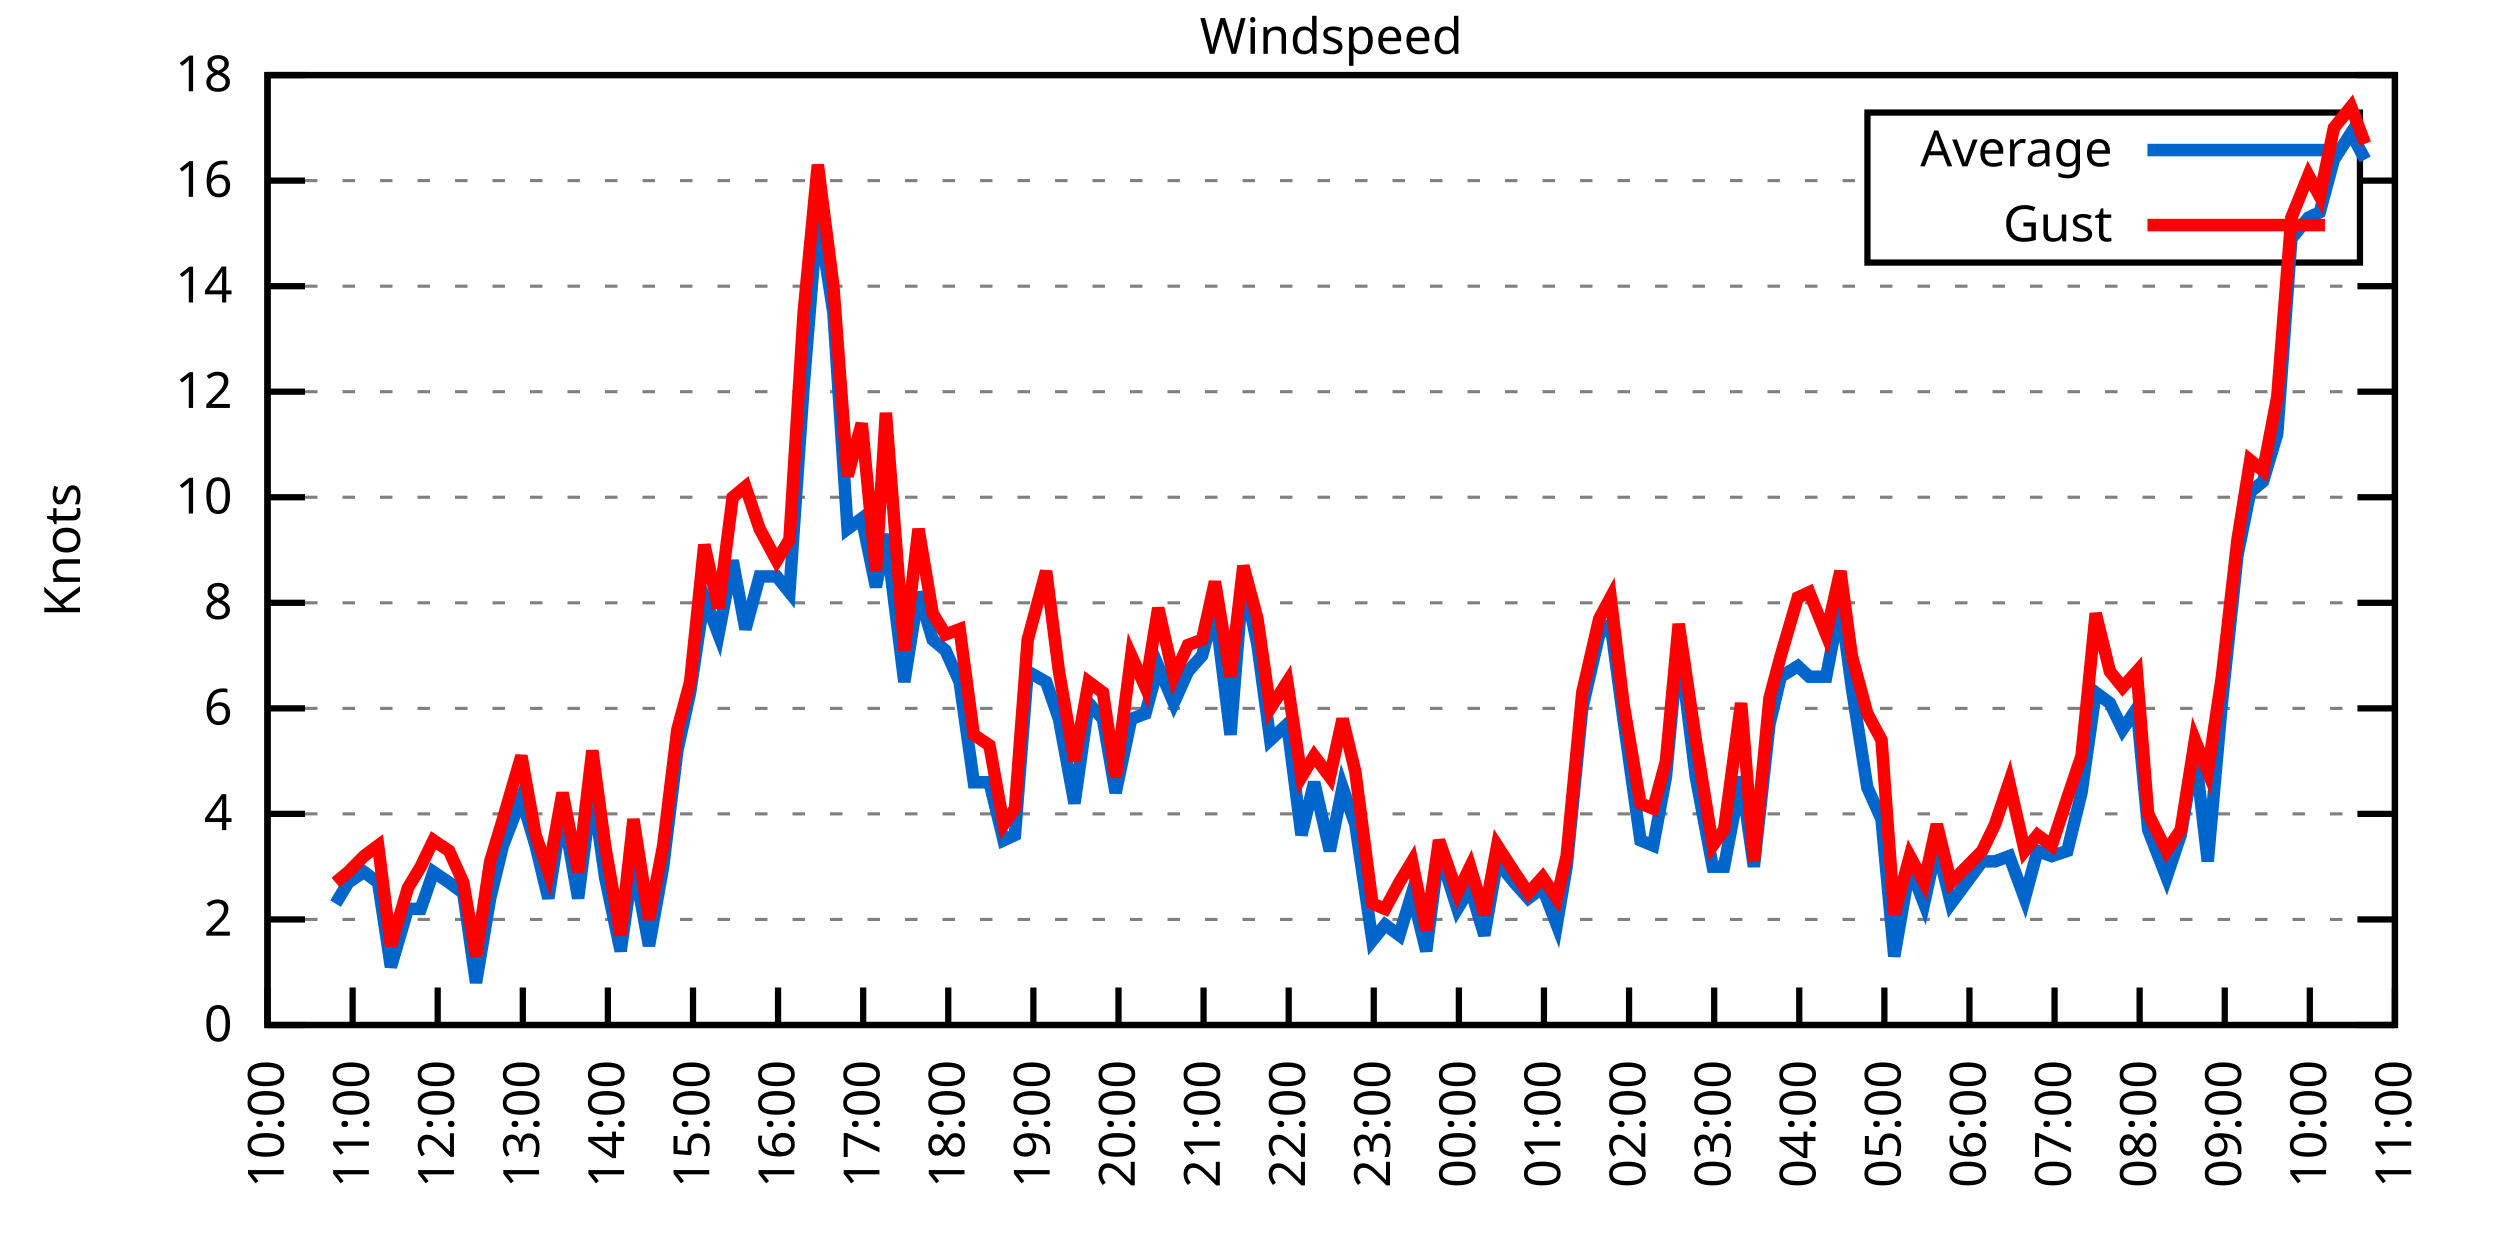
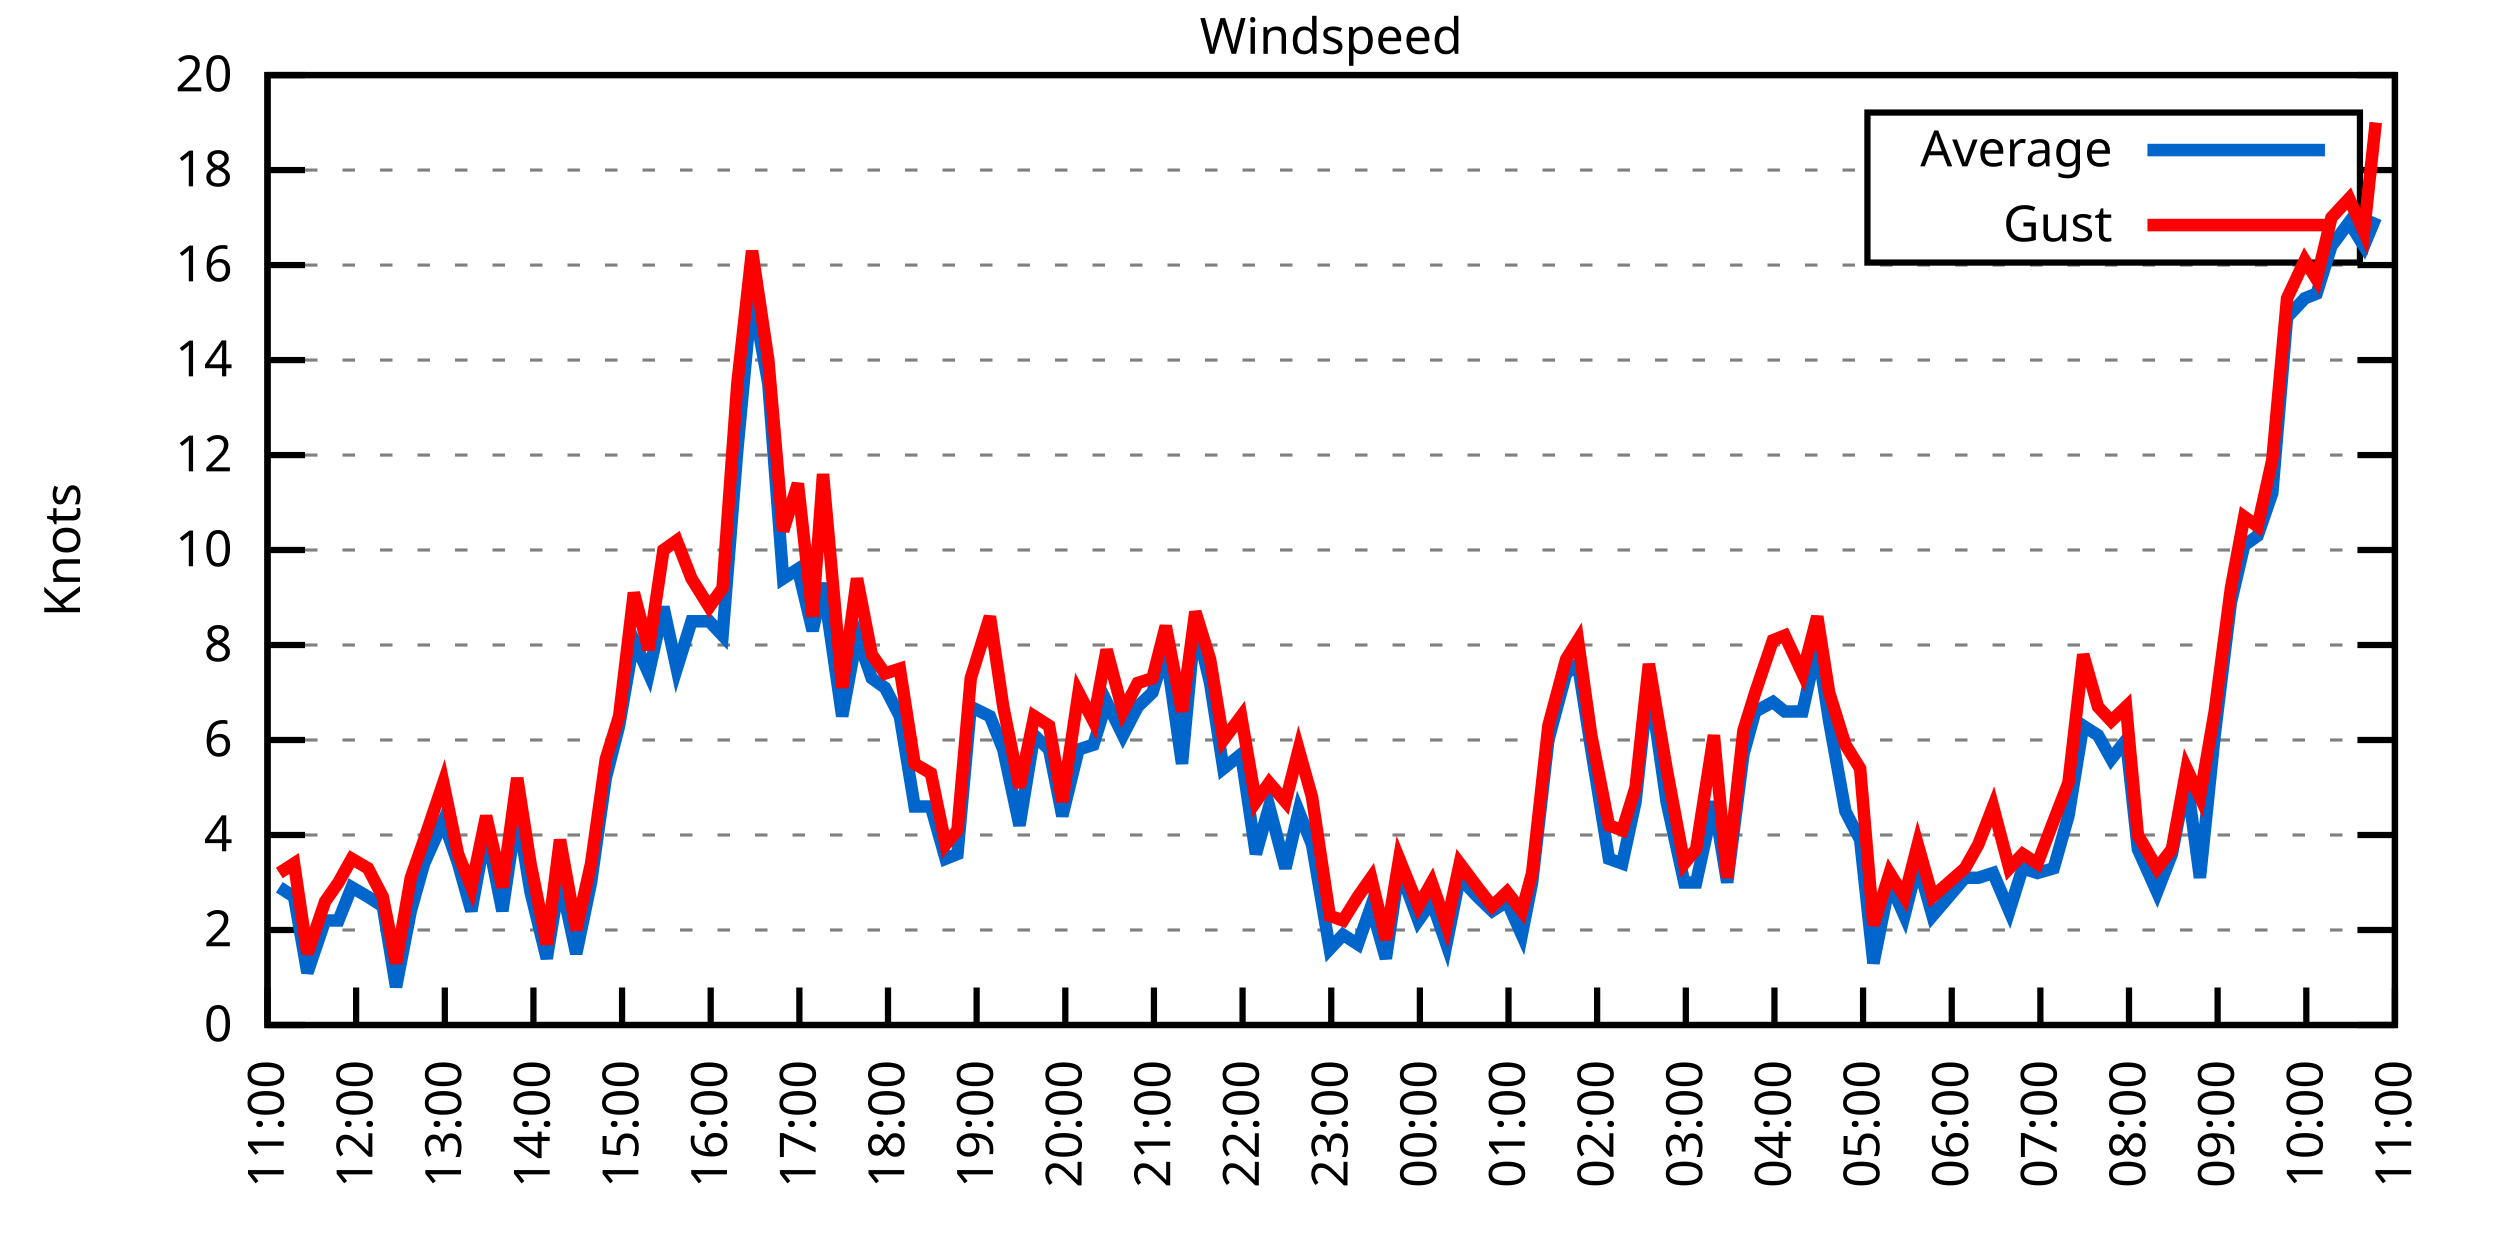
<svg xmlns="http://www.w3.org/2000/svg" xmlns:xlink="http://www.w3.org/1999/xlink" width="400" height="200" viewBox="0 0 400 200">
  <g id="gnuplot_canvas">
    <rect x="0" y="0" width="400" height="200" fill="none" />
    <defs>
      <circle id="gpDot" r="0.5" stroke-width="0.5" stroke="currentColor" />
      <path id="gpPt0" stroke-width="0.333" stroke="currentColor" d="M-1,0 h2 M0,-1 v2" />
      <path id="gpPt1" stroke-width="0.333" stroke="currentColor" d="M-1,-1 L1,1 M1,-1 L-1,1" />
      <path id="gpPt2" stroke-width="0.333" stroke="currentColor" d="M-1,0 L1,0 M0,-1 L0,1 M-1,-1 L1,1 M-1,1 L1,-1" />
      <rect id="gpPt3" stroke-width="0.333" stroke="currentColor" x="-1" y="-1" width="2" height="2" />
      <rect id="gpPt4" stroke-width="0.333" stroke="currentColor" fill="currentColor" x="-1" y="-1" width="2" height="2" />
      <circle id="gpPt5" stroke-width="0.333" stroke="currentColor" cx="0" cy="0" r="1" />
      <use xlink:href="#gpPt5" id="gpPt6" fill="currentColor" stroke="none" />
      <path id="gpPt7" stroke-width="0.333" stroke="currentColor" d="M0,-1.33 L-1.33,0.67 L1.33,0.67 z" />
      <use xlink:href="#gpPt7" id="gpPt8" fill="currentColor" stroke="none" />
      <use xlink:href="#gpPt7" id="gpPt9" stroke="currentColor" transform="rotate(180)" />
      <use xlink:href="#gpPt9" id="gpPt10" fill="currentColor" stroke="none" />
      <use xlink:href="#gpPt3" id="gpPt11" stroke="currentColor" transform="rotate(45)" />
      <use xlink:href="#gpPt11" id="gpPt12" fill="currentColor" stroke="none" />
      <path id="gpPt13" stroke-width="0.333" stroke="currentColor" d="M0,1.330 L1.265,0.411 L0.782,-1.067 L-0.782,-1.076 L-1.265,0.411 z" />
      <use xlink:href="#gpPt13" id="gpPt14" fill="currentColor" stroke="none" />
      <filter id="textbox" filterUnits="objectBoundingBox" x="0" y="0" height="1" width="1">
        <feFlood flood-color="white" flood-opacity="1" result="bgnd" />
        <feComposite in="SourceGraphic" in2="bgnd" operator="atop" />
      </filter>
      <filter id="greybox" filterUnits="objectBoundingBox" x="0" y="0" height="1" width="1">
        <feFlood flood-color="lightgrey" flood-opacity="1" result="grey" />
        <feComposite in="SourceGraphic" in2="grey" operator="atop" />
      </filter>
    </defs>
    <g fill="none" color="white" stroke="currentColor" stroke-width="1.00" stroke-linecap="butt" stroke-linejoin="miter">
</g>
    <g fill="none" color="black" stroke="currentColor" stroke-width="1.00" stroke-linecap="butt" stroke-linejoin="miter">
      <g stroke="none" shape-rendering="crispEdges">
        <polygon fill="rgb(255, 255, 255)" points="42.80,164.00 383.18,164.00 383.18,12.02 42.80,12.02 " />
      </g>
    </g>
    <g fill="none" color="black" stroke="currentColor" stroke-width="1.00" stroke-linecap="butt" stroke-linejoin="miter">
</g>
    <g fill="none" color="black" stroke="black" stroke-width="0.50" stroke-linecap="butt" stroke-linejoin="miter">
</g>
    <g fill="none" color="gray" stroke="currentColor" stroke-width="0.50" stroke-linecap="butt" stroke-linejoin="miter">
      <path stroke="gray" stroke-dasharray="2,4" class="gridline" d="M42.80,164.00 L383.19,164.00  " />
    </g>
    <g fill="none" color="gray" stroke="gray" stroke-width="1.00" stroke-linecap="butt" stroke-linejoin="miter">
</g>
    <g fill="none" color="black" stroke="currentColor" stroke-width="1.00" stroke-linecap="butt" stroke-linejoin="miter">
      <path stroke="black" d="M42.80,164.00 L48.80,164.00 M383.19,164.00 L377.19,164.00  " />
      <g transform="translate(37.20,166.60)" stroke="none" fill="black" font-family="Sans" font-size="8.00" text-anchor="end">
        <text>
          <tspan font-family="Sans"> 0</tspan>
        </text>
      </g>
    </g>
    <g fill="none" color="black" stroke="currentColor" stroke-width="1.00" stroke-linecap="butt" stroke-linejoin="miter">
</g>
    <g fill="none" color="black" stroke="black" stroke-width="0.50" stroke-linecap="butt" stroke-linejoin="miter">
</g>
    <g fill="none" color="gray" stroke="currentColor" stroke-width="0.50" stroke-linecap="butt" stroke-linejoin="miter">
-       <path stroke="gray" stroke-dasharray="2,4" class="gridline" d="M42.80,147.11 L383.19,147.11  " />
-     </g>
-     <g fill="none" color="gray" stroke="gray" stroke-width="1.00" stroke-linecap="butt" stroke-linejoin="miter">
- </g>
-     <g fill="none" color="black" stroke="currentColor" stroke-width="1.00" stroke-linecap="butt" stroke-linejoin="miter">
-       <path stroke="black" d="M42.80,147.11 L48.80,147.11 M383.19,147.11 L377.19,147.11  " />
-       <g transform="translate(37.20,149.71)" stroke="none" fill="black" font-family="Sans" font-size="8.00" text-anchor="end">
+       <path stroke="gray" stroke-dasharray="2,4" class="gridline" d="M42.80,148.80 L383.19,148.80  " />
+     </g>
+     <g fill="none" color="gray" stroke="gray" stroke-width="1.00" stroke-linecap="butt" stroke-linejoin="miter">
+ </g>
+     <g fill="none" color="black" stroke="currentColor" stroke-width="1.00" stroke-linecap="butt" stroke-linejoin="miter">
+       <path stroke="black" d="M42.80,148.80 L48.80,148.80 M383.19,148.80 L377.19,148.80  " />
+       <g transform="translate(37.20,151.40)" stroke="none" fill="black" font-family="Sans" font-size="8.00" text-anchor="end">
        <text>
          <tspan font-family="Sans"> 2</tspan>
        </text>
      </g>
    </g>
    <g fill="none" color="black" stroke="currentColor" stroke-width="1.00" stroke-linecap="butt" stroke-linejoin="miter">
</g>
    <g fill="none" color="black" stroke="black" stroke-width="0.50" stroke-linecap="butt" stroke-linejoin="miter">
</g>
    <g fill="none" color="gray" stroke="currentColor" stroke-width="0.50" stroke-linecap="butt" stroke-linejoin="miter">
-       <path stroke="gray" stroke-dasharray="2,4" class="gridline" d="M42.80,130.22 L383.19,130.22  " />
-     </g>
-     <g fill="none" color="gray" stroke="gray" stroke-width="1.00" stroke-linecap="butt" stroke-linejoin="miter">
- </g>
-     <g fill="none" color="black" stroke="currentColor" stroke-width="1.00" stroke-linecap="butt" stroke-linejoin="miter">
-       <path stroke="black" d="M42.80,130.22 L48.80,130.22 M383.19,130.22 L377.19,130.22  " />
-       <g transform="translate(37.20,132.82)" stroke="none" fill="black" font-family="Sans" font-size="8.00" text-anchor="end">
+       <path stroke="gray" stroke-dasharray="2,4" class="gridline" d="M42.80,133.60 L383.19,133.60  " />
+     </g>
+     <g fill="none" color="gray" stroke="gray" stroke-width="1.00" stroke-linecap="butt" stroke-linejoin="miter">
+ </g>
+     <g fill="none" color="black" stroke="currentColor" stroke-width="1.00" stroke-linecap="butt" stroke-linejoin="miter">
+       <path stroke="black" d="M42.80,133.60 L48.80,133.60 M383.19,133.60 L377.19,133.60  " />
+       <g transform="translate(37.20,136.20)" stroke="none" fill="black" font-family="Sans" font-size="8.00" text-anchor="end">
        <text>
          <tspan font-family="Sans"> 4</tspan>
        </text>
      </g>
    </g>
    <g fill="none" color="black" stroke="currentColor" stroke-width="1.00" stroke-linecap="butt" stroke-linejoin="miter">
</g>
    <g fill="none" color="black" stroke="black" stroke-width="0.50" stroke-linecap="butt" stroke-linejoin="miter">
</g>
    <g fill="none" color="gray" stroke="currentColor" stroke-width="0.50" stroke-linecap="butt" stroke-linejoin="miter">
-       <path stroke="gray" stroke-dasharray="2,4" class="gridline" d="M42.80,113.34 L383.19,113.34  " />
-     </g>
-     <g fill="none" color="gray" stroke="gray" stroke-width="1.00" stroke-linecap="butt" stroke-linejoin="miter">
- </g>
-     <g fill="none" color="black" stroke="currentColor" stroke-width="1.00" stroke-linecap="butt" stroke-linejoin="miter">
-       <path stroke="black" d="M42.80,113.34 L48.80,113.34 M383.19,113.34 L377.19,113.34  " />
-       <g transform="translate(37.20,115.94)" stroke="none" fill="black" font-family="Sans" font-size="8.00" text-anchor="end">
+       <path stroke="gray" stroke-dasharray="2,4" class="gridline" d="M42.80,118.40 L383.19,118.40  " />
+     </g>
+     <g fill="none" color="gray" stroke="gray" stroke-width="1.00" stroke-linecap="butt" stroke-linejoin="miter">
+ </g>
+     <g fill="none" color="black" stroke="currentColor" stroke-width="1.00" stroke-linecap="butt" stroke-linejoin="miter">
+       <path stroke="black" d="M42.80,118.40 L48.80,118.40 M383.19,118.40 L377.19,118.40  " />
+       <g transform="translate(37.20,121.00)" stroke="none" fill="black" font-family="Sans" font-size="8.00" text-anchor="end">
        <text>
          <tspan font-family="Sans"> 6</tspan>
        </text>
      </g>
    </g>
    <g fill="none" color="black" stroke="currentColor" stroke-width="1.00" stroke-linecap="butt" stroke-linejoin="miter">
</g>
    <g fill="none" color="black" stroke="black" stroke-width="0.50" stroke-linecap="butt" stroke-linejoin="miter">
</g>
    <g fill="none" color="gray" stroke="currentColor" stroke-width="0.50" stroke-linecap="butt" stroke-linejoin="miter">
-       <path stroke="gray" stroke-dasharray="2,4" class="gridline" d="M42.80,96.45 L383.19,96.45  " />
-     </g>
-     <g fill="none" color="gray" stroke="gray" stroke-width="1.00" stroke-linecap="butt" stroke-linejoin="miter">
- </g>
-     <g fill="none" color="black" stroke="currentColor" stroke-width="1.00" stroke-linecap="butt" stroke-linejoin="miter">
-       <path stroke="black" d="M42.80,96.45 L48.80,96.45 M383.19,96.45 L377.19,96.45  " />
-       <g transform="translate(37.20,99.05)" stroke="none" fill="black" font-family="Sans" font-size="8.00" text-anchor="end">
+       <path stroke="gray" stroke-dasharray="2,4" class="gridline" d="M42.80,103.20 L383.19,103.20  " />
+     </g>
+     <g fill="none" color="gray" stroke="gray" stroke-width="1.00" stroke-linecap="butt" stroke-linejoin="miter">
+ </g>
+     <g fill="none" color="black" stroke="currentColor" stroke-width="1.00" stroke-linecap="butt" stroke-linejoin="miter">
+       <path stroke="black" d="M42.80,103.20 L48.80,103.20 M383.19,103.20 L377.19,103.20  " />
+       <g transform="translate(37.20,105.80)" stroke="none" fill="black" font-family="Sans" font-size="8.00" text-anchor="end">
        <text>
          <tspan font-family="Sans"> 8</tspan>
        </text>
      </g>
    </g>
    <g fill="none" color="black" stroke="currentColor" stroke-width="1.00" stroke-linecap="butt" stroke-linejoin="miter">
</g>
    <g fill="none" color="black" stroke="black" stroke-width="0.50" stroke-linecap="butt" stroke-linejoin="miter">
</g>
    <g fill="none" color="gray" stroke="currentColor" stroke-width="0.50" stroke-linecap="butt" stroke-linejoin="miter">
-       <path stroke="gray" stroke-dasharray="2,4" class="gridline" d="M42.80,79.56 L383.19,79.56  " />
-     </g>
-     <g fill="none" color="gray" stroke="gray" stroke-width="1.00" stroke-linecap="butt" stroke-linejoin="miter">
- </g>
-     <g fill="none" color="black" stroke="currentColor" stroke-width="1.00" stroke-linecap="butt" stroke-linejoin="miter">
-       <path stroke="black" d="M42.80,79.56 L48.80,79.56 M383.19,79.56 L377.19,79.56  " />
-       <g transform="translate(37.20,82.16)" stroke="none" fill="black" font-family="Sans" font-size="8.00" text-anchor="end">
+       <path stroke="gray" stroke-dasharray="2,4" class="gridline" d="M42.80,88.00 L383.19,88.00  " />
+     </g>
+     <g fill="none" color="gray" stroke="gray" stroke-width="1.00" stroke-linecap="butt" stroke-linejoin="miter">
+ </g>
+     <g fill="none" color="black" stroke="currentColor" stroke-width="1.00" stroke-linecap="butt" stroke-linejoin="miter">
+       <path stroke="black" d="M42.80,88.00 L48.80,88.00 M383.19,88.00 L377.19,88.00  " />
+       <g transform="translate(37.20,90.60)" stroke="none" fill="black" font-family="Sans" font-size="8.00" text-anchor="end">
        <text>
          <tspan font-family="Sans"> 10</tspan>
        </text>
      </g>
    </g>
    <g fill="none" color="black" stroke="currentColor" stroke-width="1.00" stroke-linecap="butt" stroke-linejoin="miter">
</g>
    <g fill="none" color="black" stroke="black" stroke-width="0.50" stroke-linecap="butt" stroke-linejoin="miter">
</g>
    <g fill="none" color="gray" stroke="currentColor" stroke-width="0.50" stroke-linecap="butt" stroke-linejoin="miter">
-       <path stroke="gray" stroke-dasharray="2,4" class="gridline" d="M42.80,62.67 L383.19,62.67  " />
-     </g>
-     <g fill="none" color="gray" stroke="gray" stroke-width="1.00" stroke-linecap="butt" stroke-linejoin="miter">
- </g>
-     <g fill="none" color="black" stroke="currentColor" stroke-width="1.00" stroke-linecap="butt" stroke-linejoin="miter">
-       <path stroke="black" d="M42.80,62.67 L48.80,62.67 M383.19,62.67 L377.19,62.67  " />
-       <g transform="translate(37.20,65.27)" stroke="none" fill="black" font-family="Sans" font-size="8.00" text-anchor="end">
+       <path stroke="gray" stroke-dasharray="2,4" class="gridline" d="M42.80,72.81 L383.19,72.81  " />
+     </g>
+     <g fill="none" color="gray" stroke="gray" stroke-width="1.00" stroke-linecap="butt" stroke-linejoin="miter">
+ </g>
+     <g fill="none" color="black" stroke="currentColor" stroke-width="1.00" stroke-linecap="butt" stroke-linejoin="miter">
+       <path stroke="black" d="M42.80,72.81 L48.80,72.81 M383.19,72.81 L377.19,72.81  " />
+       <g transform="translate(37.20,75.41)" stroke="none" fill="black" font-family="Sans" font-size="8.00" text-anchor="end">
        <text>
          <tspan font-family="Sans"> 12</tspan>
        </text>
      </g>
    </g>
    <g fill="none" color="black" stroke="currentColor" stroke-width="1.00" stroke-linecap="butt" stroke-linejoin="miter">
</g>
    <g fill="none" color="black" stroke="black" stroke-width="0.50" stroke-linecap="butt" stroke-linejoin="miter">
</g>
    <g fill="none" color="gray" stroke="currentColor" stroke-width="0.50" stroke-linecap="butt" stroke-linejoin="miter">
-       <path stroke="gray" stroke-dasharray="2,4" class="gridline" d="M42.80,45.79 L383.19,45.79  " />
-     </g>
-     <g fill="none" color="gray" stroke="gray" stroke-width="1.00" stroke-linecap="butt" stroke-linejoin="miter">
- </g>
-     <g fill="none" color="black" stroke="currentColor" stroke-width="1.00" stroke-linecap="butt" stroke-linejoin="miter">
-       <path stroke="black" d="M42.80,45.79 L48.80,45.79 M383.19,45.79 L377.19,45.79  " />
-       <g transform="translate(37.20,48.39)" stroke="none" fill="black" font-family="Sans" font-size="8.00" text-anchor="end">
+       <path stroke="gray" stroke-dasharray="2,4" class="gridline" d="M42.80,57.61 L383.19,57.61  " />
+     </g>
+     <g fill="none" color="gray" stroke="gray" stroke-width="1.00" stroke-linecap="butt" stroke-linejoin="miter">
+ </g>
+     <g fill="none" color="black" stroke="currentColor" stroke-width="1.00" stroke-linecap="butt" stroke-linejoin="miter">
+       <path stroke="black" d="M42.80,57.61 L48.80,57.61 M383.19,57.61 L377.19,57.61  " />
+       <g transform="translate(37.20,60.21)" stroke="none" fill="black" font-family="Sans" font-size="8.00" text-anchor="end">
        <text>
          <tspan font-family="Sans"> 14</tspan>
        </text>
      </g>
    </g>
    <g fill="none" color="black" stroke="currentColor" stroke-width="1.00" stroke-linecap="butt" stroke-linejoin="miter">
</g>
    <g fill="none" color="black" stroke="black" stroke-width="0.50" stroke-linecap="butt" stroke-linejoin="miter">
</g>
    <g fill="none" color="gray" stroke="currentColor" stroke-width="0.50" stroke-linecap="butt" stroke-linejoin="miter">
-       <path stroke="gray" stroke-dasharray="2,4" class="gridline" d="M42.80,28.90 L298.79,28.90 M377.59,28.90 L383.19,28.90  " />
-     </g>
-     <g fill="none" color="gray" stroke="gray" stroke-width="1.00" stroke-linecap="butt" stroke-linejoin="miter">
- </g>
-     <g fill="none" color="black" stroke="currentColor" stroke-width="1.00" stroke-linecap="butt" stroke-linejoin="miter">
-       <path stroke="black" d="M42.80,28.90 L48.80,28.90 M383.19,28.90 L377.19,28.90  " />
-       <g transform="translate(37.20,31.50)" stroke="none" fill="black" font-family="Sans" font-size="8.00" text-anchor="end">
+       <path stroke="gray" stroke-dasharray="2,4" class="gridline" d="M42.80,42.41 L383.19,42.41  " />
+     </g>
+     <g fill="none" color="gray" stroke="gray" stroke-width="1.00" stroke-linecap="butt" stroke-linejoin="miter">
+ </g>
+     <g fill="none" color="black" stroke="currentColor" stroke-width="1.00" stroke-linecap="butt" stroke-linejoin="miter">
+       <path stroke="black" d="M42.80,42.41 L48.80,42.41 M383.19,42.41 L377.19,42.41  " />
+       <g transform="translate(37.20,45.01)" stroke="none" fill="black" font-family="Sans" font-size="8.00" text-anchor="end">
        <text>
          <tspan font-family="Sans"> 16</tspan>
+         </text>
+       </g>
+     </g>
+     <g fill="none" color="black" stroke="currentColor" stroke-width="1.00" stroke-linecap="butt" stroke-linejoin="miter">
+ </g>
+     <g fill="none" color="black" stroke="black" stroke-width="0.50" stroke-linecap="butt" stroke-linejoin="miter">
+ </g>
+     <g fill="none" color="gray" stroke="currentColor" stroke-width="0.50" stroke-linecap="butt" stroke-linejoin="miter">
+       <path stroke="gray" stroke-dasharray="2,4" class="gridline" d="M42.80,27.21 L298.79,27.21 M377.59,27.21 L383.19,27.21  " />
+     </g>
+     <g fill="none" color="gray" stroke="gray" stroke-width="1.00" stroke-linecap="butt" stroke-linejoin="miter">
+ </g>
+     <g fill="none" color="black" stroke="currentColor" stroke-width="1.00" stroke-linecap="butt" stroke-linejoin="miter">
+       <path stroke="black" d="M42.80,27.21 L48.80,27.21 M383.19,27.21 L377.19,27.21  " />
+       <g transform="translate(37.20,29.81)" stroke="none" fill="black" font-family="Sans" font-size="8.00" text-anchor="end">
+         <text>
+           <tspan font-family="Sans"> 18</tspan>
        </text>
      </g>
    </g>
    <g fill="none" color="black" stroke="currentColor" stroke-width="1.00" stroke-linecap="butt" stroke-linejoin="miter">
</g>
    <g fill="none" color="black" stroke="black" stroke-width="0.50" stroke-linecap="butt" stroke-linejoin="miter">
</g>
    <g fill="none" color="gray" stroke="currentColor" stroke-width="0.50" stroke-linecap="butt" stroke-linejoin="miter">
      <path stroke="gray" stroke-dasharray="2,4" class="gridline" d="M42.80,12.01 L383.19,12.01  " />
    </g>
    <g fill="none" color="gray" stroke="gray" stroke-width="1.00" stroke-linecap="butt" stroke-linejoin="miter">
</g>
    <g fill="none" color="black" stroke="currentColor" stroke-width="1.00" stroke-linecap="butt" stroke-linejoin="miter">
      <path stroke="black" d="M42.80,12.01 L48.80,12.01 M383.19,12.01 L377.19,12.01  " />
      <g transform="translate(37.20,14.61)" stroke="none" fill="black" font-family="Sans" font-size="8.00" text-anchor="end">
        <text>
-           <tspan font-family="Sans"> 18</tspan>
+           <tspan font-family="Sans"> 20</tspan>
        </text>
      </g>
    </g>
    <g fill="none" color="black" stroke="currentColor" stroke-width="1.00" stroke-linecap="butt" stroke-linejoin="miter">
      <path stroke="black" d="M42.80,164.00 L42.80,158.00  " />
      <g transform="translate(45.40,169.60) rotate(270.00)" stroke="none" fill="black" font-family="Sans" font-size="8.00" text-anchor="end">
        <text>
-           <tspan font-family="Sans">10:00</tspan>
-         </text>
-       </g>
-     </g>
-     <g fill="none" color="black" stroke="currentColor" stroke-width="1.00" stroke-linecap="butt" stroke-linejoin="miter">
-       <path stroke="black" d="M56.42,164.00 L56.42,158.00  " />
-       <g transform="translate(59.02,169.60) rotate(270.00)" stroke="none" fill="black" font-family="Sans" font-size="8.00" text-anchor="end">
-         <text>
          <tspan font-family="Sans">11:00</tspan>
        </text>
      </g>
    </g>
    <g fill="none" color="black" stroke="currentColor" stroke-width="1.00" stroke-linecap="butt" stroke-linejoin="miter">
-       <path stroke="black" d="M70.03,164.00 L70.03,158.00  " />
-       <g transform="translate(72.63,169.60) rotate(270.00)" stroke="none" fill="black" font-family="Sans" font-size="8.00" text-anchor="end">
+       <path stroke="black" d="M56.98,164.00 L56.98,158.00  " />
+       <g transform="translate(59.58,169.60) rotate(270.00)" stroke="none" fill="black" font-family="Sans" font-size="8.00" text-anchor="end">
        <text>
          <tspan font-family="Sans">12:00</tspan>
        </text>
      </g>
    </g>
    <g fill="none" color="black" stroke="currentColor" stroke-width="1.00" stroke-linecap="butt" stroke-linejoin="miter">
-       <path stroke="black" d="M83.65,164.00 L83.65,158.00  " />
-       <g transform="translate(86.25,169.60) rotate(270.00)" stroke="none" fill="black" font-family="Sans" font-size="8.00" text-anchor="end">
+       <path stroke="black" d="M71.17,164.00 L71.17,158.00  " />
+       <g transform="translate(73.77,169.60) rotate(270.00)" stroke="none" fill="black" font-family="Sans" font-size="8.00" text-anchor="end">
        <text>
          <tspan font-family="Sans">13:00</tspan>
        </text>
      </g>
    </g>
    <g fill="none" color="black" stroke="currentColor" stroke-width="1.00" stroke-linecap="butt" stroke-linejoin="miter">
-       <path stroke="black" d="M97.26,164.00 L97.26,158.00  " />
-       <g transform="translate(99.86,169.60) rotate(270.00)" stroke="none" fill="black" font-family="Sans" font-size="8.00" text-anchor="end">
+       <path stroke="black" d="M85.35,164.00 L85.35,158.00  " />
+       <g transform="translate(87.95,169.60) rotate(270.00)" stroke="none" fill="black" font-family="Sans" font-size="8.00" text-anchor="end">
        <text>
          <tspan font-family="Sans">14:00</tspan>
        </text>
      </g>
    </g>
    <g fill="none" color="black" stroke="currentColor" stroke-width="1.00" stroke-linecap="butt" stroke-linejoin="miter">
-       <path stroke="black" d="M110.88,164.00 L110.88,158.00  " />
-       <g transform="translate(113.48,169.60) rotate(270.00)" stroke="none" fill="black" font-family="Sans" font-size="8.00" text-anchor="end">
+       <path stroke="black" d="M99.53,164.00 L99.53,158.00  " />
+       <g transform="translate(102.13,169.60) rotate(270.00)" stroke="none" fill="black" font-family="Sans" font-size="8.00" text-anchor="end">
        <text>
          <tspan font-family="Sans">15:00</tspan>
        </text>
      </g>
    </g>
    <g fill="none" color="black" stroke="currentColor" stroke-width="1.00" stroke-linecap="butt" stroke-linejoin="miter">
-       <path stroke="black" d="M124.49,164.00 L124.49,158.00  " />
-       <g transform="translate(127.09,169.60) rotate(270.00)" stroke="none" fill="black" font-family="Sans" font-size="8.00" text-anchor="end">
+       <path stroke="black" d="M113.71,164.00 L113.71,158.00  " />
+       <g transform="translate(116.31,169.60) rotate(270.00)" stroke="none" fill="black" font-family="Sans" font-size="8.00" text-anchor="end">
        <text>
          <tspan font-family="Sans">16:00</tspan>
        </text>
      </g>
    </g>
    <g fill="none" color="black" stroke="currentColor" stroke-width="1.00" stroke-linecap="butt" stroke-linejoin="miter">
-       <path stroke="black" d="M138.11,164.00 L138.11,158.00  " />
-       <g transform="translate(140.71,169.60) rotate(270.00)" stroke="none" fill="black" font-family="Sans" font-size="8.00" text-anchor="end">
+       <path stroke="black" d="M127.90,164.00 L127.90,158.00  " />
+       <g transform="translate(130.50,169.60) rotate(270.00)" stroke="none" fill="black" font-family="Sans" font-size="8.00" text-anchor="end">
        <text>
          <tspan font-family="Sans">17:00</tspan>
        </text>
      </g>
    </g>
    <g fill="none" color="black" stroke="currentColor" stroke-width="1.00" stroke-linecap="butt" stroke-linejoin="miter">
-       <path stroke="black" d="M151.72,164.00 L151.72,158.00  " />
-       <g transform="translate(154.32,169.60) rotate(270.00)" stroke="none" fill="black" font-family="Sans" font-size="8.00" text-anchor="end">
+       <path stroke="black" d="M142.08,164.00 L142.08,158.00  " />
+       <g transform="translate(144.68,169.60) rotate(270.00)" stroke="none" fill="black" font-family="Sans" font-size="8.00" text-anchor="end">
        <text>
          <tspan font-family="Sans">18:00</tspan>
        </text>
      </g>
    </g>
    <g fill="none" color="black" stroke="currentColor" stroke-width="1.00" stroke-linecap="butt" stroke-linejoin="miter">
-       <path stroke="black" d="M165.34,164.00 L165.34,158.00  " />
-       <g transform="translate(167.94,169.60) rotate(270.00)" stroke="none" fill="black" font-family="Sans" font-size="8.00" text-anchor="end">
+       <path stroke="black" d="M156.26,164.00 L156.26,158.00  " />
+       <g transform="translate(158.86,169.60) rotate(270.00)" stroke="none" fill="black" font-family="Sans" font-size="8.00" text-anchor="end">
        <text>
          <tspan font-family="Sans">19:00</tspan>
        </text>
      </g>
    </g>
    <g fill="none" color="black" stroke="currentColor" stroke-width="1.00" stroke-linecap="butt" stroke-linejoin="miter">
-       <path stroke="black" d="M178.96,164.00 L178.96,158.00  " />
-       <g transform="translate(181.56,169.60) rotate(270.00)" stroke="none" fill="black" font-family="Sans" font-size="8.00" text-anchor="end">
+       <path stroke="black" d="M170.45,164.00 L170.45,158.00  " />
+       <g transform="translate(173.05,169.60) rotate(270.00)" stroke="none" fill="black" font-family="Sans" font-size="8.00" text-anchor="end">
        <text>
          <tspan font-family="Sans">20:00</tspan>
        </text>
      </g>
    </g>
    <g fill="none" color="black" stroke="currentColor" stroke-width="1.00" stroke-linecap="butt" stroke-linejoin="miter">
-       <path stroke="black" d="M192.57,164.00 L192.57,158.00  " />
-       <g transform="translate(195.17,169.60) rotate(270.00)" stroke="none" fill="black" font-family="Sans" font-size="8.00" text-anchor="end">
+       <path stroke="black" d="M184.63,164.00 L184.63,158.00  " />
+       <g transform="translate(187.23,169.60) rotate(270.00)" stroke="none" fill="black" font-family="Sans" font-size="8.00" text-anchor="end">
        <text>
          <tspan font-family="Sans">21:00</tspan>
        </text>
      </g>
    </g>
    <g fill="none" color="black" stroke="currentColor" stroke-width="1.00" stroke-linecap="butt" stroke-linejoin="miter">
-       <path stroke="black" d="M206.19,164.00 L206.19,158.00  " />
-       <g transform="translate(208.79,169.60) rotate(270.00)" stroke="none" fill="black" font-family="Sans" font-size="8.00" text-anchor="end">
+       <path stroke="black" d="M198.81,164.00 L198.81,158.00  " />
+       <g transform="translate(201.41,169.60) rotate(270.00)" stroke="none" fill="black" font-family="Sans" font-size="8.00" text-anchor="end">
        <text>
          <tspan font-family="Sans">22:00</tspan>
        </text>
      </g>
    </g>
    <g fill="none" color="black" stroke="currentColor" stroke-width="1.00" stroke-linecap="butt" stroke-linejoin="miter">
-       <path stroke="black" d="M219.80,164.00 L219.80,158.00  " />
-       <g transform="translate(222.40,169.60) rotate(270.00)" stroke="none" fill="black" font-family="Sans" font-size="8.00" text-anchor="end">
+       <path stroke="black" d="M213.00,164.00 L213.00,158.00  " />
+       <g transform="translate(215.60,169.60) rotate(270.00)" stroke="none" fill="black" font-family="Sans" font-size="8.00" text-anchor="end">
        <text>
          <tspan font-family="Sans">23:00</tspan>
        </text>
      </g>
    </g>
    <g fill="none" color="black" stroke="currentColor" stroke-width="1.00" stroke-linecap="butt" stroke-linejoin="miter">
-       <path stroke="black" d="M233.42,164.00 L233.42,158.00  " />
-       <g transform="translate(236.02,169.60) rotate(270.00)" stroke="none" fill="black" font-family="Sans" font-size="8.00" text-anchor="end">
+       <path stroke="black" d="M227.18,164.00 L227.18,158.00  " />
+       <g transform="translate(229.78,169.60) rotate(270.00)" stroke="none" fill="black" font-family="Sans" font-size="8.00" text-anchor="end">
        <text>
          <tspan font-family="Sans">00:00</tspan>
        </text>
      </g>
    </g>
    <g fill="none" color="black" stroke="currentColor" stroke-width="1.00" stroke-linecap="butt" stroke-linejoin="miter">
-       <path stroke="black" d="M247.03,164.00 L247.03,158.00  " />
-       <g transform="translate(249.63,169.60) rotate(270.00)" stroke="none" fill="black" font-family="Sans" font-size="8.00" text-anchor="end">
+       <path stroke="black" d="M241.36,164.00 L241.36,158.00  " />
+       <g transform="translate(243.96,169.60) rotate(270.00)" stroke="none" fill="black" font-family="Sans" font-size="8.00" text-anchor="end">
        <text>
          <tspan font-family="Sans">01:00</tspan>
        </text>
      </g>
    </g>
    <g fill="none" color="black" stroke="currentColor" stroke-width="1.00" stroke-linecap="butt" stroke-linejoin="miter">
-       <path stroke="black" d="M260.65,164.00 L260.65,158.00  " />
-       <g transform="translate(263.25,169.60) rotate(270.00)" stroke="none" fill="black" font-family="Sans" font-size="8.00" text-anchor="end">
+       <path stroke="black" d="M255.54,164.00 L255.54,158.00  " />
+       <g transform="translate(258.14,169.60) rotate(270.00)" stroke="none" fill="black" font-family="Sans" font-size="8.00" text-anchor="end">
        <text>
          <tspan font-family="Sans">02:00</tspan>
        </text>
      </g>
    </g>
    <g fill="none" color="black" stroke="currentColor" stroke-width="1.00" stroke-linecap="butt" stroke-linejoin="miter">
-       <path stroke="black" d="M274.27,164.00 L274.27,158.00  " />
-       <g transform="translate(276.87,169.60) rotate(270.00)" stroke="none" fill="black" font-family="Sans" font-size="8.00" text-anchor="end">
+       <path stroke="black" d="M269.73,164.00 L269.73,158.00  " />
+       <g transform="translate(272.33,169.60) rotate(270.00)" stroke="none" fill="black" font-family="Sans" font-size="8.00" text-anchor="end">
        <text>
          <tspan font-family="Sans">03:00</tspan>
        </text>
      </g>
    </g>
    <g fill="none" color="black" stroke="currentColor" stroke-width="1.00" stroke-linecap="butt" stroke-linejoin="miter">
-       <path stroke="black" d="M287.88,164.00 L287.88,158.00  " />
-       <g transform="translate(290.48,169.60) rotate(270.00)" stroke="none" fill="black" font-family="Sans" font-size="8.00" text-anchor="end">
+       <path stroke="black" d="M283.91,164.00 L283.91,158.00  " />
+       <g transform="translate(286.51,169.60) rotate(270.00)" stroke="none" fill="black" font-family="Sans" font-size="8.00" text-anchor="end">
        <text>
          <tspan font-family="Sans">04:00</tspan>
        </text>
      </g>
    </g>
    <g fill="none" color="black" stroke="currentColor" stroke-width="1.00" stroke-linecap="butt" stroke-linejoin="miter">
-       <path stroke="black" d="M301.50,164.00 L301.50,158.00  " />
-       <g transform="translate(304.10,169.60) rotate(270.00)" stroke="none" fill="black" font-family="Sans" font-size="8.00" text-anchor="end">
+       <path stroke="black" d="M298.09,164.00 L298.09,158.00  " />
+       <g transform="translate(300.69,169.60) rotate(270.00)" stroke="none" fill="black" font-family="Sans" font-size="8.00" text-anchor="end">
        <text>
          <tspan font-family="Sans">05:00</tspan>
        </text>
      </g>
    </g>
    <g fill="none" color="black" stroke="currentColor" stroke-width="1.00" stroke-linecap="butt" stroke-linejoin="miter">
-       <path stroke="black" d="M315.11,164.00 L315.11,158.00  " />
-       <g transform="translate(317.71,169.60) rotate(270.00)" stroke="none" fill="black" font-family="Sans" font-size="8.00" text-anchor="end">
+       <path stroke="black" d="M312.28,164.00 L312.28,158.00  " />
+       <g transform="translate(314.88,169.60) rotate(270.00)" stroke="none" fill="black" font-family="Sans" font-size="8.00" text-anchor="end">
        <text>
          <tspan font-family="Sans">06:00</tspan>
        </text>
      </g>
    </g>
    <g fill="none" color="black" stroke="currentColor" stroke-width="1.00" stroke-linecap="butt" stroke-linejoin="miter">
-       <path stroke="black" d="M328.73,164.00 L328.73,158.00  " />
-       <g transform="translate(331.33,169.60) rotate(270.00)" stroke="none" fill="black" font-family="Sans" font-size="8.00" text-anchor="end">
+       <path stroke="black" d="M326.46,164.00 L326.46,158.00  " />
+       <g transform="translate(329.06,169.60) rotate(270.00)" stroke="none" fill="black" font-family="Sans" font-size="8.00" text-anchor="end">
        <text>
          <tspan font-family="Sans">07:00</tspan>
        </text>
      </g>
    </g>
    <g fill="none" color="black" stroke="currentColor" stroke-width="1.00" stroke-linecap="butt" stroke-linejoin="miter">
-       <path stroke="black" d="M342.34,164.00 L342.34,158.00  " />
-       <g transform="translate(344.94,169.60) rotate(270.00)" stroke="none" fill="black" font-family="Sans" font-size="8.00" text-anchor="end">
+       <path stroke="black" d="M340.64,164.00 L340.64,158.00  " />
+       <g transform="translate(343.24,169.60) rotate(270.00)" stroke="none" fill="black" font-family="Sans" font-size="8.00" text-anchor="end">
        <text>
          <tspan font-family="Sans">08:00</tspan>
        </text>
      </g>
    </g>
    <g fill="none" color="black" stroke="currentColor" stroke-width="1.00" stroke-linecap="butt" stroke-linejoin="miter">
-       <path stroke="black" d="M355.96,164.00 L355.96,158.00  " />
-       <g transform="translate(358.56,169.60) rotate(270.00)" stroke="none" fill="black" font-family="Sans" font-size="8.00" text-anchor="end">
+       <path stroke="black" d="M354.82,164.00 L354.82,158.00  " />
+       <g transform="translate(357.42,169.60) rotate(270.00)" stroke="none" fill="black" font-family="Sans" font-size="8.00" text-anchor="end">
        <text>
          <tspan font-family="Sans">09:00</tspan>
        </text>
      </g>
    </g>
    <g fill="none" color="black" stroke="currentColor" stroke-width="1.00" stroke-linecap="butt" stroke-linejoin="miter">
-       <path stroke="black" d="M369.57,164.00 L369.57,158.00  " />
-       <g transform="translate(372.17,169.60) rotate(270.00)" stroke="none" fill="black" font-family="Sans" font-size="8.00" text-anchor="end">
+       <path stroke="black" d="M369.01,164.00 L369.01,158.00  " />
+       <g transform="translate(371.61,169.60) rotate(270.00)" stroke="none" fill="black" font-family="Sans" font-size="8.00" text-anchor="end">
        <text>
          <tspan font-family="Sans">10:00</tspan>
        </text>
      </g>
    </g>
    <g fill="none" color="black" stroke="currentColor" stroke-width="1.00" stroke-linecap="butt" stroke-linejoin="miter">
      <path stroke="black" d="M383.19,164.00 L383.19,158.00  " />
      <g transform="translate(385.79,169.60) rotate(270.00)" stroke="none" fill="black" font-family="Sans" font-size="8.00" text-anchor="end">
        <text>
          <tspan font-family="Sans">11:00</tspan>
        </text>
      </g>
    </g>
    <g fill="none" color="black" stroke="currentColor" stroke-width="1.00" stroke-linecap="butt" stroke-linejoin="miter">
</g>
    <g fill="none" color="black" stroke="currentColor" stroke-width="1.00" stroke-linecap="butt" stroke-linejoin="miter">
      <path stroke="black" d="M42.80,12.01 L42.80,164.00 L383.19,164.00 L383.19,12.01 L42.80,12.01 Z  " />
    </g>
    <g fill="none" color="black" stroke="currentColor" stroke-width="1.00" stroke-linecap="butt" stroke-linejoin="miter">
</g>
    <g fill="none" color="black" stroke="currentColor" stroke-width="1.00" stroke-linecap="butt" stroke-linejoin="miter">
      <path stroke="black" d="M298.79,42.01 L298.79,18.01 L377.59,18.01 L377.59,42.01 L298.79,42.01 Z  " />
    </g>
    <g id="Windspeed_plot_1">
      <g fill="none" color="white" stroke="black" stroke-width="2.00" stroke-linecap="butt" stroke-linejoin="miter">
</g>
      <g fill="none" color="black" stroke="currentColor" stroke-width="2.00" stroke-linecap="butt" stroke-linejoin="miter">
        <g transform="translate(337.99,26.61)" stroke="none" fill="black" font-family="Sans" font-size="8.00" text-anchor="end">
          <text>
            <tspan font-family="Sans">Average</tspan>
          </text>
        </g>
      </g>
      <g fill="none" color="black" stroke="currentColor" stroke-width="2.00" stroke-linecap="butt" stroke-linejoin="miter">
-         <path stroke="rgb(  0, 102, 204)" d="M343.59,24.01 L371.99,24.01 M53.69,144.58 L55.73,141.20 L58.23,139.51 L60.50,141.20 L62.54,154.71 L65.27,145.42   L67.31,145.42 L69.35,139.51 L71.85,141.20 L74.12,142.89 L76.16,157.24 L78.43,143.73 L80.47,135.29 L83.42,127.69   L85.69,135.29 L87.73,143.73 L90.00,129.38 L92.50,143.73 L94.77,126.00 L96.81,140.36 L99.30,152.18 L101.35,137.82   L103.84,151.33 L106.11,138.67 L108.38,120.09 L110.42,110.80 L112.69,95.60 L114.96,101.52 L117.23,89.69 L119.27,100.67   L121.54,92.23 L124.27,92.23 L126.31,94.76 L128.58,61.83 L130.85,33.96 L133.34,50.01 L135.61,84.63 L137.88,82.94   L140.15,93.92 L141.74,85.47 L144.69,109.11 L146.96,94.76 L149.23,102.36 L151.27,104.05 L153.54,109.11 L155.81,125.16   L158.31,125.16 L160.57,134.45 L162.39,133.60 L164.43,107.43 L167.38,109.11 L169.43,115.03 L171.92,128.54 L174.19,112.49   L176.46,115.03 L178.50,126.85 L181.00,115.03 L183.27,114.18 L185.31,106.58 L187.81,112.49 L190.08,107.43 L192.34,104.89   L194.39,97.29 L196.88,117.56 L198.93,92.23 L201.19,103.20 L203.24,118.40 L205.96,115.87 L208.23,133.60 L210.27,125.16   L212.77,136.14 L214.81,126.00 L216.85,131.91 L219.58,150.49 L221.62,147.96 L223.89,149.65 L225.93,142.89 L228.20,152.18   L230.24,136.14 L233.19,145.42 L235.23,142.05 L237.50,149.65 L239.55,137.82 L242.27,141.20 L244.54,143.73 L246.81,142.05   L249.08,147.96 L250.66,138.67 L253.16,113.34 L255.88,101.52 L257.70,99.83 L259.74,115.03 L262.47,134.45 L264.51,135.29   L266.55,124.31 L268.59,102.36 L271.32,124.31 L274.04,138.67 L275.85,138.67 L278.58,124.31 L280.62,138.67 L283.12,115.87   L284.93,108.27 L287.65,106.58 L289.47,108.27 L292.19,108.27 L294.46,96.45 L296.28,109.96 L298.77,126.00 L301.04,131.07   L303.08,153.02 L305.58,138.67 L307.85,144.58 L309.89,135.29 L312.16,144.58 L317.15,137.82 L319.20,137.82 L321.47,136.98   L323.96,143.73 L326.00,136.14 L328.27,136.98 L330.77,136.14 L333.04,126.85 L335.31,110.80 L337.58,112.49 L339.62,116.71   L341.89,113.34 L343.70,132.76 L346.65,140.36 L348.92,133.60 L351.19,120.09 L353.24,137.82 L355.50,112.49 L358.00,88.85   L360.04,78.72 L362.09,77.03 L364.36,69.43 L366.62,38.19 L369.35,34.81 L371.16,33.96 L373.43,25.52 L376.16,21.30   L378.42,25.52  " />
+         <path stroke="rgb(  0, 102, 204)" d="M343.59,24.01 L371.99,24.01 M44.69,141.96 L47.05,143.48 L49.18,155.64 L52.02,147.28 L54.15,147.28 L56.27,141.96   L58.87,143.48 L61.24,145.00 L63.37,157.92 L65.73,145.76 L67.86,138.16 L70.93,131.32 L73.29,138.16 L75.42,145.76   L77.78,132.84 L80.38,145.76 L82.75,129.80 L84.88,142.72 L87.48,153.36 L89.60,140.44 L92.20,152.60 L94.57,141.20   L96.93,124.48 L99.06,116.12 L101.42,102.44 L103.79,107.76 L106.15,97.12 L108.28,107.00 L110.64,99.40 L113.48,99.40   L115.61,101.68 L117.97,72.05 L120.33,46.97 L122.93,61.41 L125.30,92.56 L127.66,91.04 L130.02,100.92 L131.68,93.32   L134.75,114.60 L137.12,101.68 L139.48,108.52 L141.61,110.04 L143.97,114.60 L146.34,129.04 L148.94,129.04 L151.30,137.40   L153.19,136.64 L155.32,113.08 L158.39,114.60 L160.52,119.92 L163.12,132.08 L165.48,117.64 L167.85,119.92 L169.97,130.56   L172.57,119.92 L174.94,119.16 L177.06,112.32 L179.67,117.64 L182.03,113.08 L184.39,110.80 L186.52,103.96 L189.12,122.20   L191.25,99.40 L193.61,109.28 L195.74,122.96 L198.58,120.68 L200.94,136.64 L203.07,129.04 L205.67,138.92 L207.79,129.80   L209.92,135.12 L212.76,151.84 L214.89,149.56 L217.25,151.08 L219.38,145.00 L221.74,153.36 L223.87,138.92 L226.94,147.28   L229.07,144.24 L231.43,151.08 L233.56,140.44 L236.40,143.48 L238.76,145.76 L241.12,144.24 L243.49,149.56 L245.14,141.20   L247.74,118.40 L250.58,107.76 L252.47,106.24 L254.60,119.92 L257.43,137.40 L259.56,138.16 L261.69,128.28 L263.82,108.52   L266.65,128.28 L269.49,141.20 L271.38,141.20 L274.22,128.28 L276.35,141.20 L278.95,120.68 L280.84,113.84 L283.67,112.32   L285.56,113.84 L288.40,113.84 L290.76,103.20 L292.66,115.36 L295.26,129.80 L297.62,134.36 L299.75,154.12 L302.35,141.20   L304.71,146.52 L306.84,138.16 L309.20,146.52 L314.40,140.44 L316.53,140.44 L318.89,139.68 L321.49,145.76 L323.62,138.92   L325.99,139.68 L328.59,138.92 L330.95,130.56 L333.31,116.12 L335.68,117.64 L337.80,121.44 L340.17,118.40 L342.06,135.88   L345.13,142.72 L347.50,136.64 L349.86,124.48 L351.99,140.44 L354.35,117.64 L356.95,96.36 L359.08,87.25 L361.21,85.73   L363.57,78.89 L365.93,50.77 L368.77,47.73 L370.66,46.97 L373.03,39.37 L375.86,35.57 L378.23,39.37 L380.12,34.81    " />
      </g>
    </g>
    <g id="Windspeed_plot_2">
      <g fill="none" color="black" stroke="currentColor" stroke-width="2.00" stroke-linecap="butt" stroke-linejoin="miter">
        <g transform="translate(337.99,38.61)" stroke="none" fill="black" font-family="Sans" font-size="8.00" text-anchor="end">
          <text>
            <tspan font-family="Sans">Gust</tspan>
          </text>
        </g>
      </g>
      <g fill="none" color="black" stroke="currentColor" stroke-width="2.00" stroke-linecap="butt" stroke-linejoin="miter">
-         <path stroke="rgb(255,   0,   0)" d="M343.59,36.01 L371.99,36.01 M53.69,141.20 L55.73,139.51 L58.23,136.98 L60.50,135.29 L62.54,151.33 L65.27,142.05   L67.31,138.67 L69.35,134.45 L71.85,136.14 L74.12,141.20 L76.16,153.02 L78.43,137.82 L80.47,131.07 L83.42,120.94   L85.69,133.60 L87.73,139.51 L90.00,126.85 L92.50,139.51 L94.77,120.09 L96.81,135.29 L99.30,149.65 L101.35,131.07   L103.84,147.11 L106.11,135.29 L108.38,116.71 L110.42,109.11 L112.69,87.16 L114.96,97.29 L117.23,79.56 L119.27,77.87   L121.54,84.63 L124.27,89.69 L126.31,86.32 L128.58,50.01 L130.85,26.36 L133.34,45.79 L135.61,76.18 L137.88,67.74   L140.15,91.38 L141.74,66.05 L144.69,104.05 L146.96,84.63 L149.23,98.14 L151.27,101.52 L153.54,100.67 L155.81,117.56   L158.31,119.25 L160.57,131.91 L162.39,129.38 L164.43,102.36 L167.38,91.38 L169.43,107.43 L171.92,121.78 L174.19,109.11   L176.46,110.80 L178.50,124.31 L181.00,104.89 L183.27,109.96 L185.31,97.29 L187.81,108.27 L190.08,103.20 L192.34,102.36   L194.39,93.07 L196.88,108.27 L198.93,90.54 L201.19,98.98 L203.24,113.34 L205.96,109.11 L208.23,124.31 L210.27,120.94   L212.77,124.31 L214.81,115.03 L216.85,123.47 L219.58,144.58 L221.62,145.42 L223.89,141.20 L225.93,137.82 L228.20,148.80   L230.24,134.45 L233.19,142.89 L235.23,138.67 L237.50,146.27 L239.55,135.29 L242.27,139.51 L244.54,142.89 L246.81,140.36   L249.08,143.73 L250.66,136.98 L253.16,110.80 L255.88,98.98 L257.70,95.60 L259.74,112.49 L262.47,128.54 L264.51,129.38   L266.55,121.78 L268.59,99.83 L271.32,118.40 L274.04,135.29 L275.85,132.76 L278.58,112.49 L280.62,137.82 L283.12,111.65   L284.93,104.89 L287.65,95.60 L289.47,94.76 L292.19,101.52 L294.46,91.38 L296.28,104.89 L298.77,114.18 L301.04,118.40   L303.08,146.27 L305.58,136.98 L307.85,141.20 L309.89,131.91 L312.16,141.20 L317.15,136.14 L319.20,131.91 L321.47,125.16   L323.96,136.14 L326.00,133.60 L328.27,135.29 L330.77,127.69 L333.04,120.94 L335.31,98.14 L337.58,107.43 L339.62,109.96   L341.89,107.43 L343.70,130.22 L346.65,136.14 L348.92,132.76 L351.19,118.40 L353.24,123.47 L355.50,108.27 L358.00,86.32   L360.04,73.65 L362.09,75.34 L364.36,63.52 L366.62,34.81 L369.35,28.05 L371.16,31.43 L373.43,20.45 L376.16,17.08   L378.42,22.99  " />
+         <path stroke="rgb(255,   0,   0)" d="M343.59,36.01 L371.99,36.01 M44.69,139.68 L47.05,138.16 L49.18,152.60 L52.02,144.24 L54.15,141.20 L56.27,137.40   L58.87,138.92 L61.24,143.48 L63.37,154.12 L65.73,140.44 L67.86,134.36 L70.93,125.24 L73.29,136.64 L75.42,141.96   L77.78,130.56 L80.38,141.96 L82.75,124.48 L84.88,138.16 L87.48,151.08 L89.60,134.36 L92.20,148.80 L94.57,138.16   L96.93,121.44 L99.06,114.60 L101.42,94.84 L103.79,103.96 L106.15,88.00 L108.28,86.49 L110.64,92.56 L113.48,97.12   L115.61,94.08 L117.97,61.41 L120.33,40.13 L122.93,57.61 L125.30,84.97 L127.66,77.37 L130.02,98.64 L131.68,75.85   L134.75,110.04 L137.12,92.56 L139.48,104.72 L141.61,107.76 L143.97,107.00 L146.34,122.20 L148.94,123.72 L151.30,135.12   L153.19,132.84 L155.32,108.52 L158.39,98.64 L160.52,113.08 L163.12,126.00 L165.48,114.60 L167.85,116.12 L169.97,128.28   L172.57,110.80 L174.94,115.36 L177.06,103.96 L179.67,113.84 L182.03,109.28 L184.39,108.52 L186.52,100.16 L189.12,113.84   L191.25,97.88 L193.61,105.48 L195.74,118.40 L198.58,114.60 L200.94,128.28 L203.07,125.24 L205.67,128.28 L207.79,119.92   L209.92,127.52 L212.76,146.52 L214.89,147.28 L217.25,143.48 L219.38,140.44 L221.74,150.32 L223.87,137.40 L226.94,145.00   L229.07,141.20 L231.43,148.04 L233.56,138.16 L236.40,141.96 L238.76,145.00 L241.12,142.72 L243.49,145.76 L245.14,139.68   L247.74,116.12 L250.58,105.48 L252.47,102.44 L254.60,117.64 L257.43,132.08 L259.56,132.84 L261.69,126.00 L263.82,106.24   L266.65,122.96 L269.49,138.16 L271.38,135.88 L274.22,117.64 L276.35,140.44 L278.95,116.88 L280.84,110.80 L283.67,102.44   L285.56,101.68 L288.40,107.76 L290.76,98.64 L292.66,110.80 L295.26,119.16 L297.62,122.96 L299.75,148.04 L302.35,139.68   L304.71,143.48 L306.84,135.12 L309.20,143.48 L314.40,138.92 L316.53,135.12 L318.89,129.04 L321.49,138.92 L323.62,136.64   L325.99,138.16 L328.59,131.32 L330.95,125.24 L333.31,104.72 L335.68,113.08 L337.80,115.36 L340.17,113.08 L342.06,133.60   L345.13,138.92 L347.50,135.88 L349.86,122.96 L351.99,127.52 L354.35,113.84 L356.95,94.08 L359.08,82.69 L361.21,84.21   L363.57,73.57 L365.93,47.73 L368.77,41.65 L370.66,44.69 L373.03,34.81 L375.86,31.77 L378.23,37.09 L380.12,19.61    " />
      </g>
    </g>
    <g fill="none" color="black" stroke="currentColor" stroke-width="2.00" stroke-linecap="butt" stroke-linejoin="miter">
</g>
    <g fill="none" color="black" stroke="black" stroke-width="1.00" stroke-linecap="butt" stroke-linejoin="miter">
</g>
    <g fill="none" color="black" stroke="currentColor" stroke-width="1.00" stroke-linecap="butt" stroke-linejoin="miter">
      <path stroke="black" d="M42.80,12.01 L42.80,164.00 L383.19,164.00 L383.19,12.01 L42.80,12.01 Z  " />
      <g transform="translate(12.80,88.01) rotate(270.00)" stroke="none" fill="black" font-family="Sans" font-size="8.00" text-anchor="middle">
        <text>
          <tspan font-family="Sans">Knots</tspan>
        </text>
      </g>
    </g>
    <g fill="none" color="black" stroke="currentColor" stroke-width="1.00" stroke-linecap="butt" stroke-linejoin="miter">
</g>
    <g fill="none" color="black" stroke="currentColor" stroke-width="1.00" stroke-linecap="butt" stroke-linejoin="miter">
      <g transform="translate(212.99,8.61)" stroke="none" fill="black" font-family="Sans" font-size="8.00" text-anchor="middle">
        <text>
          <tspan font-family="Sans">Windspeed</tspan>
        </text>
      </g>
    </g>
    <g fill="none" color="black" stroke="currentColor" stroke-width="1.00" stroke-linecap="butt" stroke-linejoin="miter">
</g>
  </g>
</svg>
